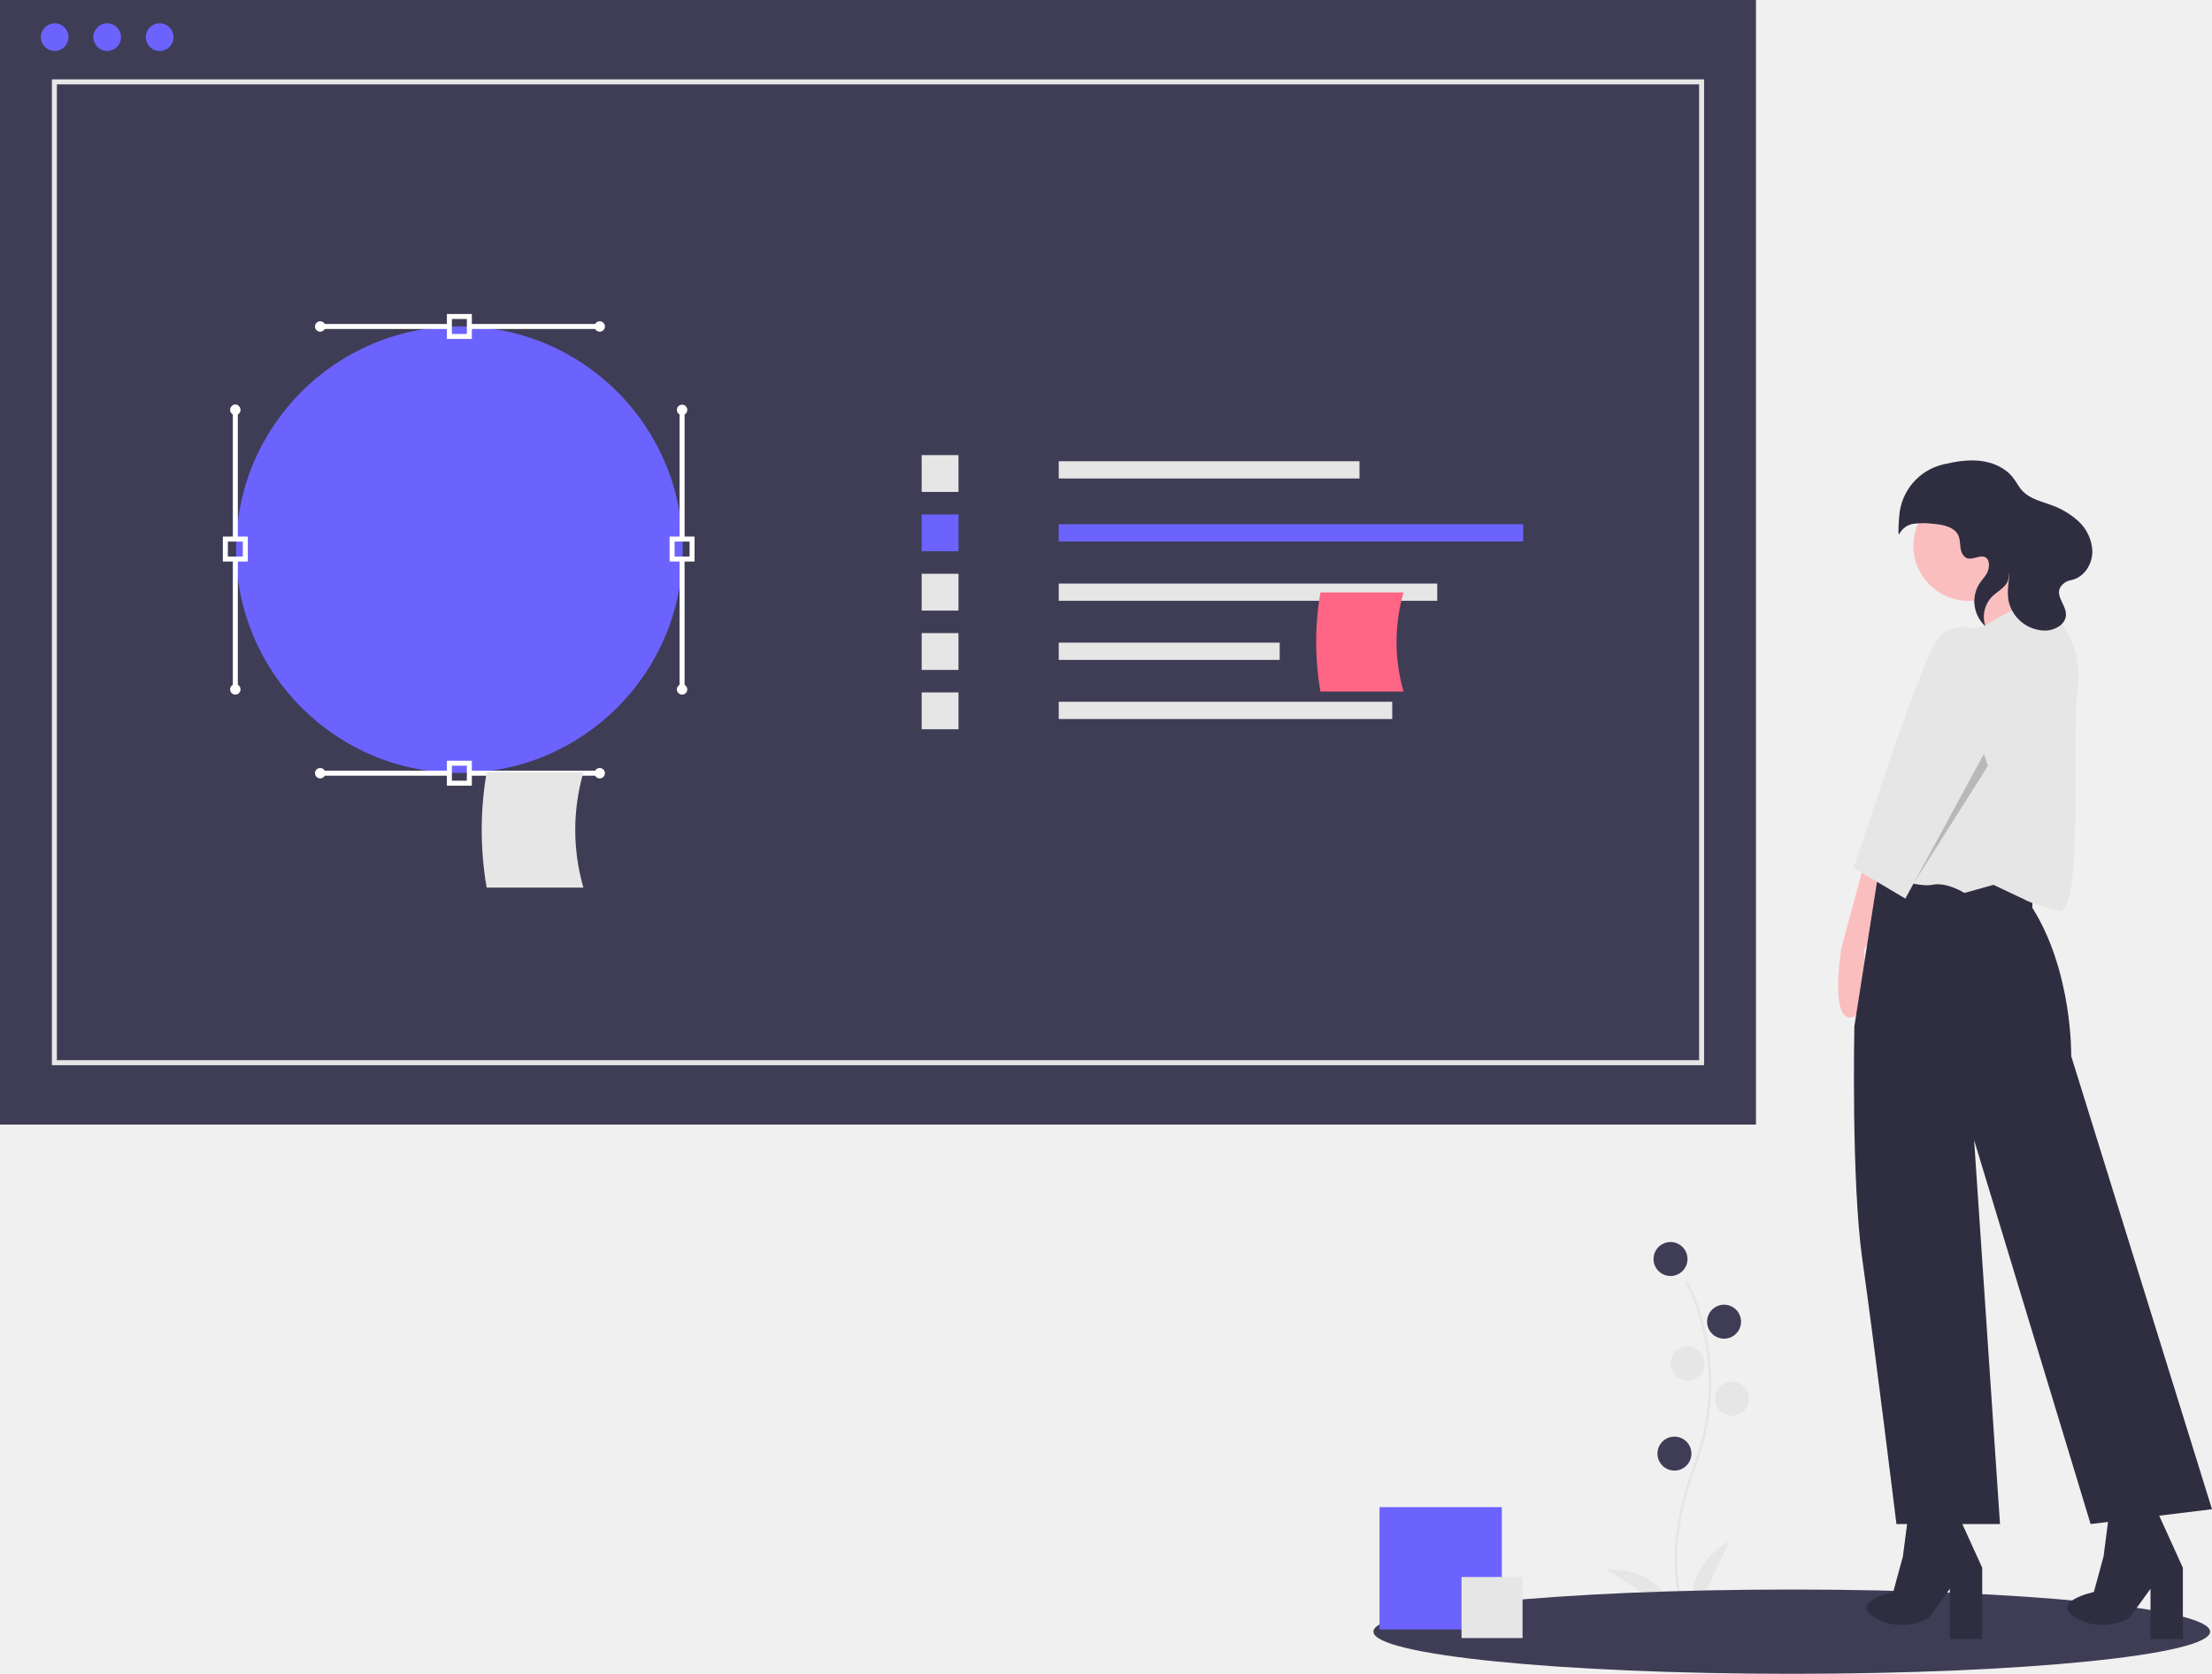
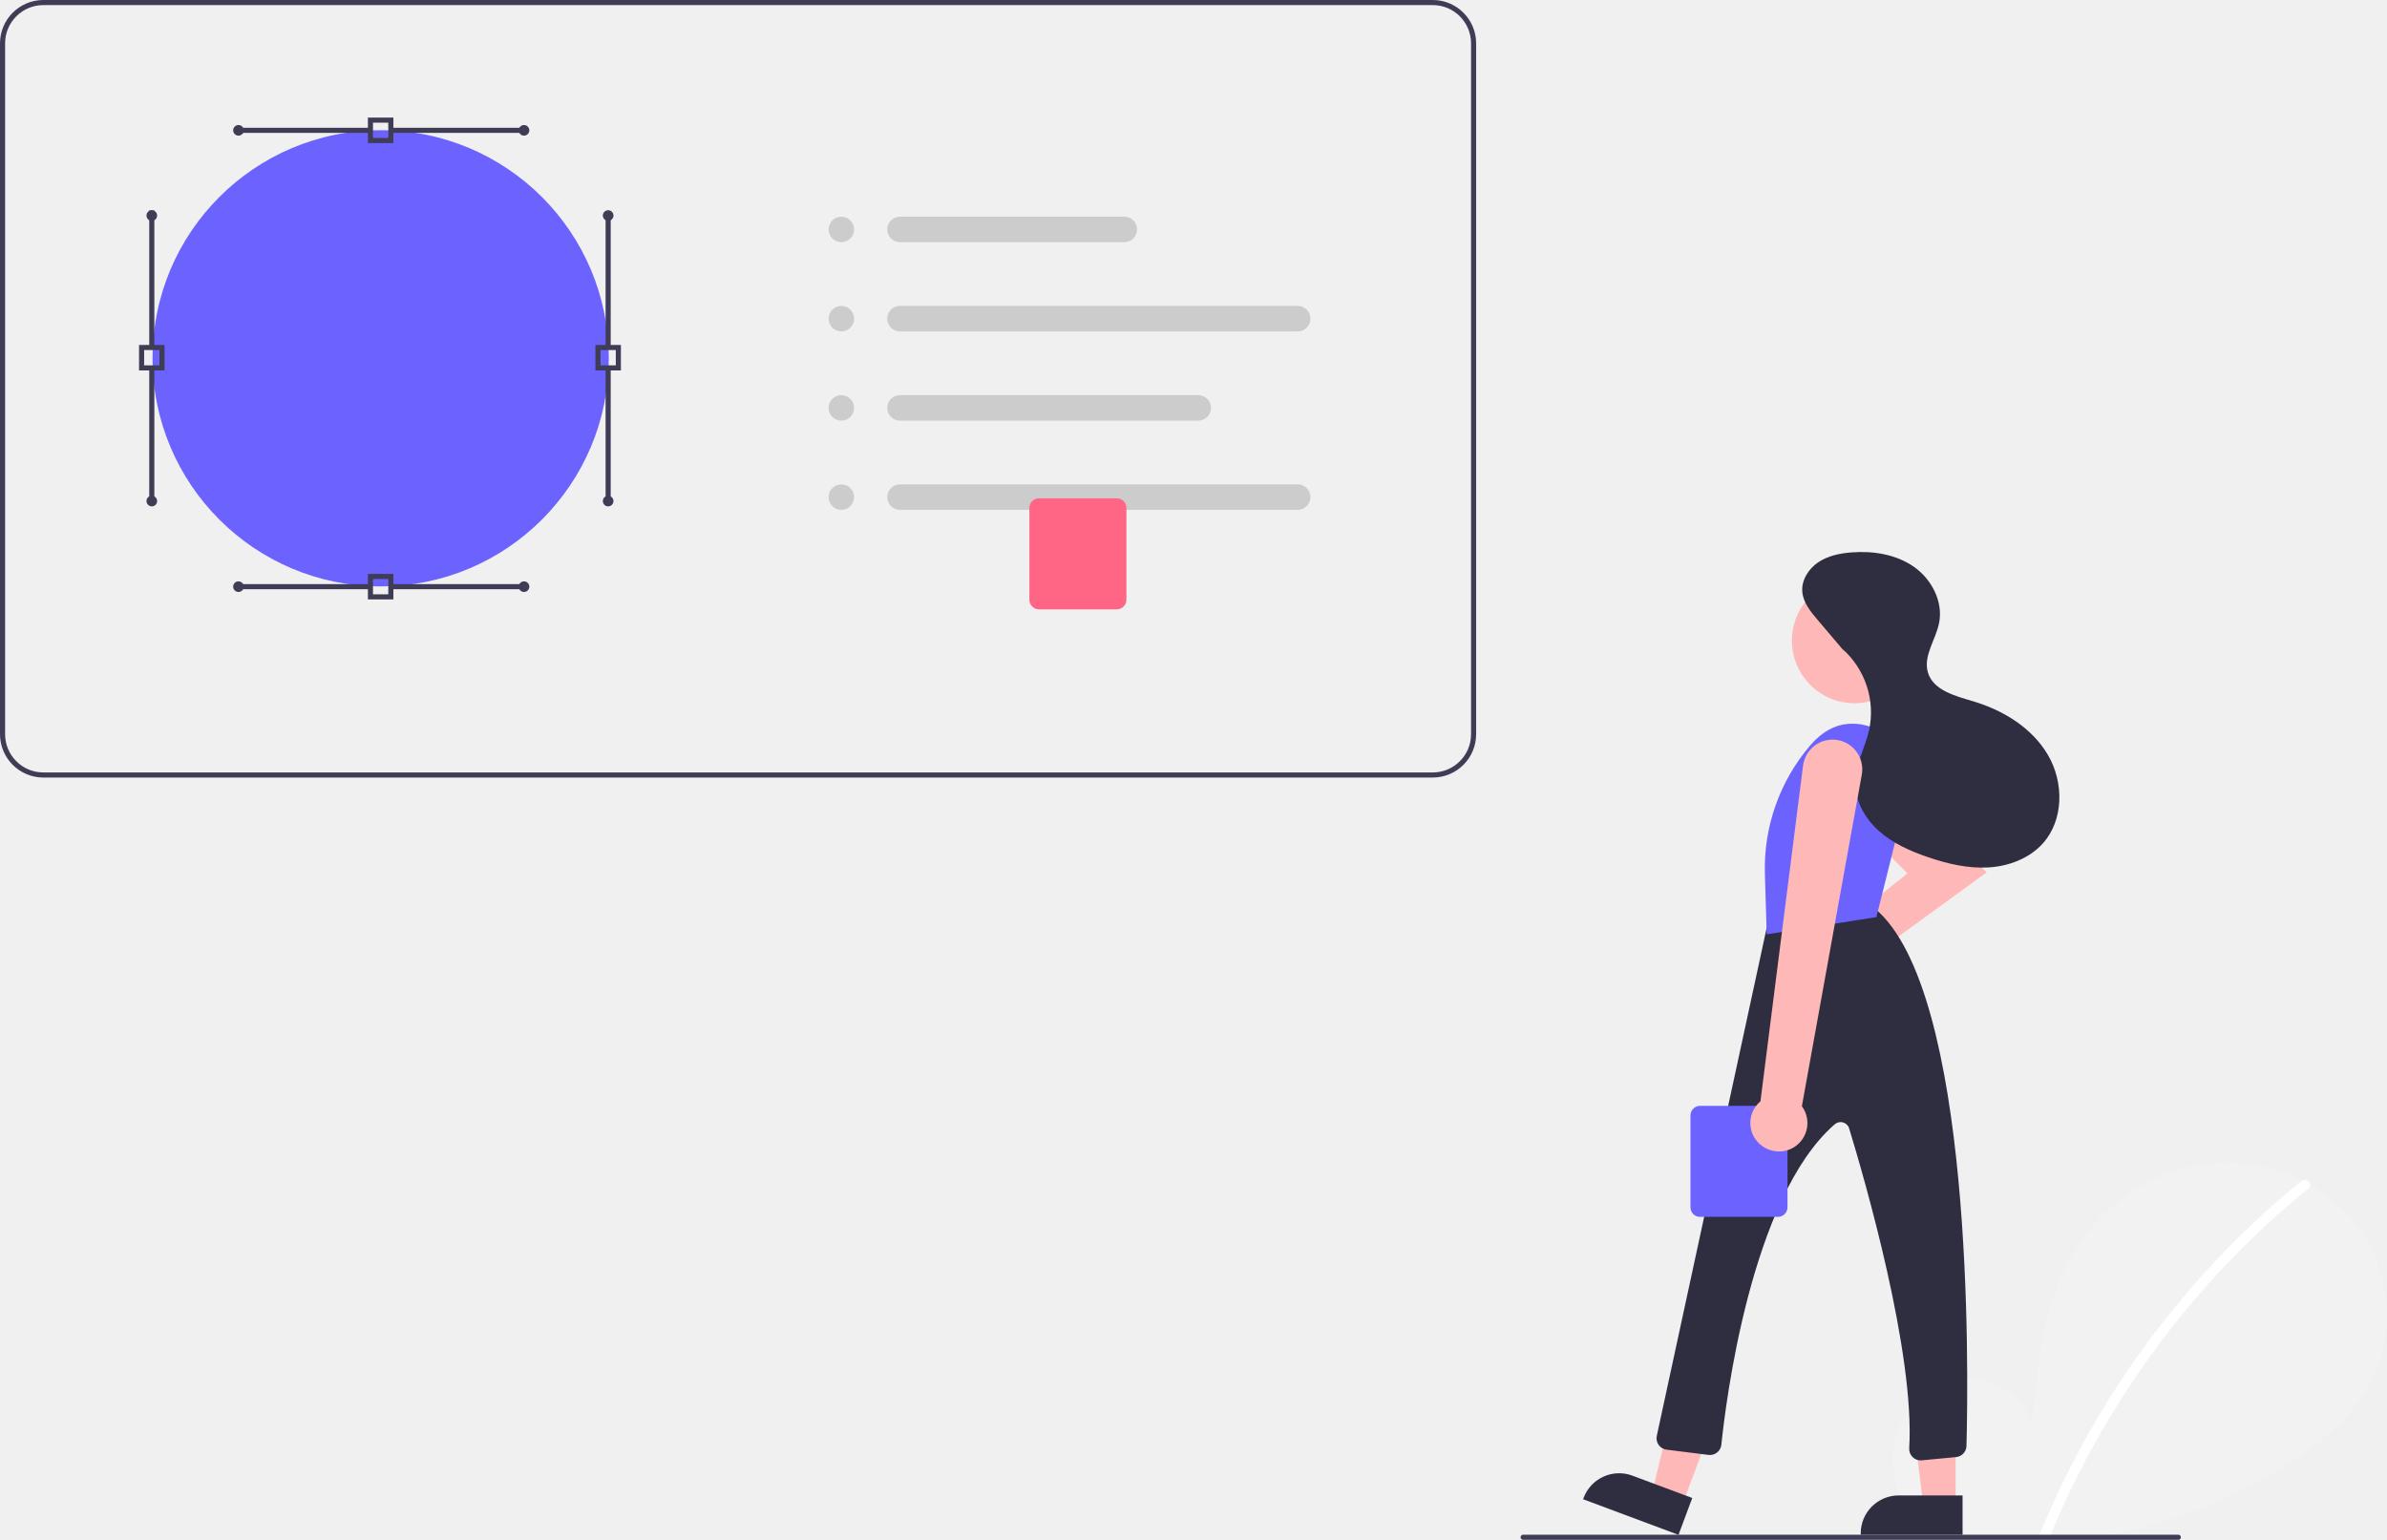
- <svg xmlns="http://www.w3.org/2000/svg" id="eae92b3c-f2dd-4107-b6f3-1e0441e28c2a" data-name="Layer 1" width="886.295" height="670.668" viewBox="0 0 886.295 670.668">
-   <path d="M832.023,761.219c-.12-.196-2.952-4.924-3.933-14.742-.9-9.008-.321-24.19,7.553-45.369,14.917-40.122-3.438-72.495-3.625-72.817l.906-.525a80.36,80.36,0,0,1,7.582,21.478,93.703,93.703,0,0,1-3.881,52.229c-14.892,40.053-3.821,59.014-3.707,59.202Z" transform="translate(-156.8525 -114.6662)" fill="#e6e6e6" />
-   <circle cx="669.337" cy="504.466" r="6.803" fill="#3f3d56" />
-   <circle cx="690.793" cy="529.584" r="6.803" fill="#3f3d56" />
-   <circle cx="676.14" cy="546.33" r="6.803" fill="#e6e6e6" />
-   <circle cx="693.933" cy="560.459" r="6.803" fill="#e6e6e6" />
-   <circle cx="670.907" cy="582.438" r="6.803" fill="#3f3d56" />
-   <path d="M836.133,761.47s-6.803-16.746,13.606-29.305Z" transform="translate(-156.8525 -114.6662)" fill="#e6e6e6" />
-   <path d="M827.766,761.166s-3.096-17.808-27.059-17.655Z" transform="translate(-156.8525 -114.6662)" fill="#e6e6e6" />
-   <ellipse cx="717.919" cy="653.786" rx="167.624" ry="16.882" fill="#3f3d56" />
-   <rect width="703.576" height="450.601" fill="#3f3d56" />
-   <circle cx="21.912" cy="14.883" r="5.54" fill="#6c63ff" />
-   <circle cx="42.94" cy="14.883" r="5.54" fill="#6c63ff" />
-   <circle cx="63.968" cy="14.883" r="5.54" fill="#6c63ff" />
-   <rect x="424.214" y="184.814" width="120.502" height="6.917" fill="#e6e6e6" />
-   <rect x="424.214" y="210.046" width="186.081" height="6.917" fill="#6c63ff" />
-   <rect x="424.214" y="233.818" width="151.652" height="6.917" fill="#e6e6e6" />
-   <rect x="424.214" y="257.501" width="88.532" height="6.917" fill="#e6e6e6" />
-   <rect x="424.214" y="281.184" width="133.618" height="6.917" fill="#e6e6e6" />
-   <rect x="369.291" y="182.354" width="14.755" height="14.755" fill="#e6e6e6" />
-   <rect x="369.291" y="206.127" width="14.755" height="14.755" fill="#6c63ff" />
-   <rect x="369.291" y="229.899" width="14.755" height="14.755" fill="#e6e6e6" />
-   <rect x="369.291" y="253.672" width="14.755" height="14.755" fill="#e6e6e6" />
-   <rect x="369.291" y="277.444" width="14.755" height="14.755" fill="#e6e6e6" />
-   <path d="M719.224,391.755H685.921a116.477,116.477,0,0,1,0-39.707h33.303A71.446,71.446,0,0,0,719.224,391.755Z" transform="translate(-156.8525 -114.6662)" fill="#ff6584" />
-   <circle cx="184.058" cy="220.234" r="89.47" fill="#6c63ff" />
-   <path d="M345.91,250.479h-10v-10h10Zm-8-2h6v-6h-6Z" transform="translate(-156.8525 -114.6662)" fill="#fff" />
-   <rect x="187.293" y="129.813" width="53" height="2" fill="#fff" />
-   <circle cx="240.293" cy="130.813" r="2.083" fill="#fff" />
-   <rect x="128.293" y="129.813" width="52" height="2" fill="#fff" />
-   <circle cx="128.293" cy="130.813" r="2.083" fill="#fff" />
-   <path d="M435.146,339.664h-10v-10h10Zm-8-2h6v-6h-6Z" transform="translate(-156.8525 -114.6662)" fill="#fff" />
-   <rect x="272.293" y="224.233" width="2" height="52" fill="#fff" />
-   <circle cx="273.293" cy="276.234" r="2.083" fill="#fff" />
-   <rect x="272.293" y="164.233" width="2" height="52" fill="#fff" />
-   <circle cx="273.293" cy="164.234" r="2.083" fill="#fff" />
-   <path d="M256.146,339.664h-10v-10h10Zm-8-2h6v-6h-6Z" transform="translate(-156.8525 -114.6662)" fill="#fff" />
-   <rect x="93.293" y="224.233" width="2" height="52" fill="#fff" />
-   <circle cx="94.293" cy="276.234" r="2.083" fill="#fff" />
-   <rect x="93.293" y="162.233" width="2" height="54" fill="#fff" />
-   <circle cx="94.293" cy="164.234" r="2.083" fill="#fff" />
-   <path d="M345.91,429.479h-10v-10h10Zm-8-2h6v-6h-6Z" transform="translate(-156.8525 -114.6662)" fill="#fff" />
-   <rect x="188.293" y="308.813" width="53" height="2" fill="#fff" />
-   <circle cx="240.293" cy="309.813" r="2.083" fill="#fff" />
-   <rect x="128.293" y="308.813" width="52" height="2" fill="#fff" />
-   <circle cx="128.293" cy="309.813" r="2.083" fill="#fff" />
-   <path d="M390.615,470.325H351.846a135.595,135.595,0,0,1,0-46.224h38.769A83.173,83.173,0,0,0,390.615,470.325Z" transform="translate(-156.8525 -114.6662)" fill="#e6e6e6" />
-   <path d="M903.741,460.782l-9.078,33.717s-4.539,27.233,3.242,27.881,5.836-27.233,5.836-27.233l14.913-23.343Z" transform="translate(-156.8525 -114.6662)" fill="#fbbebe" />
-   <path d="M971.175,478.414V467.851l-61.587-4.15-9.738,62.249s-1.297,62.06,3.242,93.749,13.616,105.633,13.616,105.633h41.498L947.832,571.503l46.685,153.828,48.63-5.942L986.736,537.833S987.385,504.162,971.175,478.414Z" transform="translate(-156.8525 -114.6662)" fill="#2f2e41" />
-   <path d="M921.896,718.199l-2.594,20.101-3.89,14.265s-18.155,3.89-7.132,10.374,21.397,0,21.397,0l8.429-11.671v20.101h12.968V742.838L941.348,721.441Z" transform="translate(-156.8525 -114.6662)" fill="#2f2e41" />
-   <path d="M1002.298,718.199l-2.594,20.101-3.89,14.265s-18.155,3.89-7.132,10.374,21.397,0,21.397,0l8.429-11.671v20.101h12.968V742.838l-9.726-21.397Z" transform="translate(-156.8525 -114.6662)" fill="#2f2e41" />
-   <circle cx="788.71" cy="218.705" r="22.046" fill="#fbbebe" />
-   <polygon points="803.299 228.107 821.455 250.152 799.409 258.582 789.034 237.833 803.299 228.107" fill="#fbbebe" />
-   <path d="M949.129,366.115l3.135-.862s16.317-10.161,20.856-9.513,18.804,14.913,16.21,34.365,2.594,92.073-7.781,89.48-13.617-4.539-13.617-4.539l-12.32-5.836-11.671,3.242s-7.132-4.539-12.968-3.242-24.639-5.187-24.639-5.187Z" transform="translate(-156.8525 -114.6662)" fill="#e6e6e6" />
-   <path d="M953.735,368.194s-14.656-6.942-21.14,3.432-24.639,65.489-24.639,65.489l-8.429,25.288,20.749,12.32,40.849-75.215S967.094,377.082,953.735,368.194Z" transform="translate(-156.8525 -114.6662)" fill="#e6e6e6" />
-   <path d="M943.26,336.809c-1.386-2.133-.685-5.033-1.657-7.383-1.526-3.691-6.268-4.556-10.248-4.892a30.546,30.546,0,0,0-7.94.021,7.621,7.621,0,0,0-5.507,3.993c-.589,1.181-.44-2.519-.063-7.268a22.957,22.957,0,0,1,17.606-20.538q.084-.02.167-.039c4.845-1.118,9.841-1.94,14.78-1.36s9.861,2.712,12.943,6.614c1.409,1.783,2.405,3.887,3.977,5.527,2.763,2.883,6.859,3.932,10.621,5.27a32.046,32.046,0,0,1,11.646,6.719,17.37,17.37,0,0,1,5.63,11.937c.079,5.267-3.271,10.703-8.67,11.742a6.062,6.062,0,0,0-2.589,1.117c-5.155,3.997.726,8.181.685,12.681-.034,3.755-4.214,6.202-7.965,6.377a15.113,15.113,0,0,1-15.052-11.958c-.565-3.081-.129-6.246.239-9.358.421-3.561-7.249-11.947-2.182-5.801a8.815,8.815,0,0,1,1.937,4.078c.843,4.91-3.625,6.562-6.443,9.283a11.676,11.676,0,0,0-2.826,12.019A13.461,13.461,0,0,1,949.902,348.591c.908-1.392,2.077-2.603,2.938-4.025,1.343-2.218,1.714-7.043-2.046-6.911C948.111,337.75,945.323,339.984,943.26,336.809Z" transform="translate(-156.8525 -114.6662)" fill="#2f2e41" />
-   <polygon points="796.491 306.888 766.664 354.088 794.894 302.109 796.491 306.888" opacity="0.2" />
-   <rect x="552.737" y="603.889" width="49.01" height="49.01" fill="#6c63ff" />
-   <rect x="585.594" y="631.888" width="24.458" height="24.458" fill="#e6e6e6" />
-   <path d="M839.641,541.467h-662v-395h662Zm-660-2h658v-391h-658Z" transform="translate(-156.8525 -114.6662)" fill="#e6e6e6" />
+ <svg xmlns="http://www.w3.org/2000/svg" id="eea36a73-aee8-429d-873f-f80541e99906" data-name="Layer 1" width="936.268" height="604" viewBox="0 0 936.268 604">
+   <path d="M572.866,243h-88a5,5,0,0,1,0-10h88a5,5,0,0,1,0,10Z" transform="translate(-131.8662 -148)" fill="#ccc" />
+   <path d="M640.866,278h-156a5,5,0,0,1,0-10h156a5,5,0,0,1,0,10Z" transform="translate(-131.8662 -148)" fill="#ccc" />
+   <path d="M601.866,313h-117a5,5,0,0,1,0-10h117a5,5,0,0,1,0,10Z" transform="translate(-131.8662 -148)" fill="#ccc" />
+   <path d="M640.866,348h-156a5,5,0,0,1,0-10h156a5,5,0,0,1,0,10Z" transform="translate(-131.8662 -148)" fill="#ccc" />
+   <circle cx="149.304" cy="140.545" r="89.47" fill="#6c63ff" />
+   <path d="M286.17,204.124h-10v-10h10Zm-8-2h6v-6h-6Z" transform="translate(-131.8662 -148)" fill="#3f3d56" />
+   <rect x="152.539" y="50.124" width="53" height="2" fill="#3f3d56" />
+   <circle cx="205.539" cy="51.124" r="2.083" fill="#3f3d56" />
+   <rect x="93.539" y="50.124" width="52" height="2" fill="#3f3d56" />
+   <circle cx="93.539" cy="51.124" r="2.083" fill="#3f3d56" />
+   <path d="M375.405,293.31h-10v-10h10Zm-8-2h6v-6h-6Z" transform="translate(-131.8662 -148)" fill="#3f3d56" />
+   <rect x="237.539" y="144.545" width="2" height="52" fill="#3f3d56" />
+   <circle cx="238.539" cy="196.545" r="2.083" fill="#3f3d56" />
+   <rect x="237.539" y="84.545" width="2" height="52" fill="#3f3d56" />
+   <circle cx="238.539" cy="84.545" r="2.083" fill="#3f3d56" />
+   <path d="M196.405,293.31h-10v-10h10Zm-8-2h6v-6h-6Z" transform="translate(-131.8662 -148)" fill="#3f3d56" />
+   <rect x="58.539" y="144.545" width="2" height="52" fill="#3f3d56" />
+   <circle cx="59.539" cy="196.545" r="2.083" fill="#3f3d56" />
+   <rect x="58.539" y="82.545" width="2" height="54" fill="#3f3d56" />
+   <circle cx="59.539" cy="84.545" r="2.083" fill="#3f3d56" />
+   <path d="M286.17,383.124h-10v-10h10Zm-8-2h6v-6h-6Z" transform="translate(-131.8662 -148)" fill="#3f3d56" />
+   <rect x="153.539" y="229.124" width="53" height="2" fill="#3f3d56" />
+   <circle cx="205.539" cy="230.124" r="2.083" fill="#3f3d56" />
+   <rect x="93.539" y="229.124" width="52" height="2" fill="#3f3d56" />
+   <circle cx="93.539" cy="230.124" r="2.083" fill="#3f3d56" />
+   <path d="M693.866,453h-545a17.019,17.019,0,0,1-17-17V165a17.019,17.019,0,0,1,17-17h545a17.019,17.019,0,0,1,17,17V436A17.019,17.019,0,0,1,693.866,453Zm-545-303a15.017,15.017,0,0,0-15,15V436a15.017,15.017,0,0,0,15,15h545a15.017,15.017,0,0,0,15-15V165a15.017,15.017,0,0,0-15-15Z" transform="translate(-131.8662 -148)" fill="#3f3d56" />
+   <circle cx="330" cy="90" r="5" fill="#ccc" />
+   <circle cx="330" cy="125" r="5" fill="#ccc" />
+   <circle cx="330" cy="160" r="5" fill="#ccc" />
+   <circle cx="330" cy="195" r="5" fill="#ccc" />
+   <path d="M569.924,387.028h-30.537a3.765,3.765,0,0,1-3.761-3.761V347.231a3.765,3.765,0,0,1,3.761-3.761h30.537a3.765,3.765,0,0,1,3.761,3.761V383.267A3.765,3.765,0,0,1,569.924,387.028Z" transform="translate(-131.8662 -148)" fill="#ff6584" />
+   <path d="M888.672,750.55l-3.39.83c1.53.22,3.06.43,4.59.62h56.54q6.36-.81,12.65-2a197.136,197.136,0,0,0,70.96-28.11c13.27-8.63,25.92-19.24,32.79-33.49,9.33-19.35,6.07-43.85-7.25-60.7a60.772,60.772,0,0,0-17.59-15c-1.01-.58-2.03-1.13-3.07-1.65a66.06,66.06,0,0,0-36.49-6.68c-21.35,2.33-41.05,15.37-52.42,33.59-12.57,20.12-14.98,44.74-17.08,68.37-3.81-12.26-18.11-19.75-30.66-17.04-12.54,2.7-22.22,14.41-23.78,27.15-1.53,12.46,4.13,25.25,13.56,33.56C888.242,750.18,888.452,750.37,888.672,750.55Z" transform="translate(-131.8662 -148)" fill="#f2f2f2" />
+   <path d="M932.272,752h2.83a2.059,2.059,0,0,0,.63-.85c.16-.38.31-.77.48-1.15a345.304,345.304,0,0,1,101.09-135.82,1.614,1.614,0,0,0,.67-1.48,2.178,2.178,0,0,0-3.52-1.37,345.769,345.769,0,0,0-48.25,47.92,347.375,347.375,0,0,0-54.33,90.75c-.01.03-.02.05-.03.08A1.557,1.557,0,0,0,932.272,752Z" transform="translate(-131.8662 -148)" fill="#fff" />
+   <path d="M833.139,530.035a11.398,11.398,0,0,1,11.386-11.385c.11,0,.219.006.327.013l35.208-28.064-25.231-25.231A11.129,11.129,0,1,1,870.568,449.627l40.555,40.555L855.904,530.341a11.384,11.384,0,0,1-22.765-.306Z" transform="translate(-131.8662 -148)" fill="#ffb8b8" />
+   <polygon points="659.944 590.049 648.037 585.604 659.517 537.561 677.09 544.122 659.944 590.049" fill="#ffb8b8" />
+   <path d="M769.136,728.127h25.058a0,0,0,0,1,0,0v15.433a0,0,0,0,1,0,0H754.249a0,0,0,0,1,0,0V743.014A14.887,14.887,0,0,1,769.136,728.127Z" transform="translate(174.3901 -372.3092) rotate(20.47187)" fill="#2f2e41" />
+   <polygon points="767.066 590.229 754.356 590.229 748.31 541.205 767.069 541.206 767.066 590.229" fill="#ffb8b8" />
+   <path d="M744.731,586.597h25.058a0,0,0,0,1,0,0v15.433a0,0,0,0,1,0,0H729.844a0,0,0,0,1,0,0v-.547A14.887,14.887,0,0,1,744.731,586.597Z" fill="#2f2e41" />
+   <path d="M882.093,719.591a4.493,4.493,0,0,1-1.363-3.508c2.268-37.44-17.466-105.495-23.568-125.461a3.418,3.418,0,0,0-2.365-2.327,3.546,3.546,0,0,0-3.316.746c-32.961,28.712-42.798,109.716-44.436,125.663a4.494,4.494,0,0,1-5.033,3.998L785.561,716.645a4.5,4.5,0,0,1-3.84-5.417l43.136-199.441.026-.12.079-.095c10.431-12.518,40.653-7.644,41.935-7.43l.133.022.104.086c38.81,32.184,36.843,181.366,36.055,210.945a4.501,4.501,0,0,1-4.072,4.353l-13.473,1.283q-.215.021-.43.021A4.488,4.488,0,0,1,882.093,719.591Z" transform="translate(-131.8662 -148)" fill="#2f2e41" />
+   <circle cx="727.419" cy="251.287" r="24.561" fill="#ffb8b8" />
+   <path d="M883.402,445.543s-22.808-26.954-41.468-5.184v0a74.113,74.113,0,0,0-17.809,50.432l.704,23.693,43.023-6.739Z" transform="translate(-131.8662 -148)" fill="#6c63ff" />
+   <path d="M855.304,403.536,844.751,391.104c-2.719-3.204-5.564-6.693-5.949-10.878-.422-4.587,2.369-9.046,6.183-11.629s8.499-3.555,13.091-3.911c8.518-.661,17.482.746,24.484,5.641s11.584,13.733,9.876,22.104c-1.344,6.592-6.298,12.906-4.373,19.352,2.107,7.053,10.747,9.217,17.801,11.32,11.84,3.53,23.146,10.48,29.352,21.164s6.178,25.417-2.094,34.595c-5.356,5.943-13.434,8.948-21.422,9.401s-15.938-1.429-23.514-4.002c-6.977-2.37-13.878-5.418-19.37-10.329s-9.449-11.939-9.278-19.306c.163-7.02,3.924-13.414,5.468-20.264a33.255,33.255,0,0,0-10.395-31.73" transform="translate(-131.8662 -148)" fill="#2f2e41" />
+   <path d="M829.224,625.335h-30.537a3.765,3.765,0,0,1-3.761-3.761V585.538a3.765,3.765,0,0,1,3.761-3.761h30.537a3.765,3.765,0,0,1,3.761,3.761v36.036A3.765,3.765,0,0,1,829.224,625.335Z" transform="translate(-131.8662 -148)" fill="#6c63ff" />
+   <path d="M820.173,594.513a11.117,11.117,0,0,1,2.204-14.506l16.714-131.693a11.682,11.682,0,0,1,11.565-10.192l.156.001A11.66,11.66,0,0,1,862.133,451.855l-23.501,130.062.005.006a11.169,11.169,0,0,1-4.389,16.777,10.879,10.879,0,0,1-4.527.974A11.323,11.323,0,0,1,820.173,594.513Z" transform="translate(-131.8662 -148)" fill="#ffb8b8" />
+   <path d="M986.287,752h-257a1,1,0,0,1,0-2h257a1,1,0,1,1,0,2Z" transform="translate(-131.8662 -148)" fill="#3f3d56" />
</svg>
